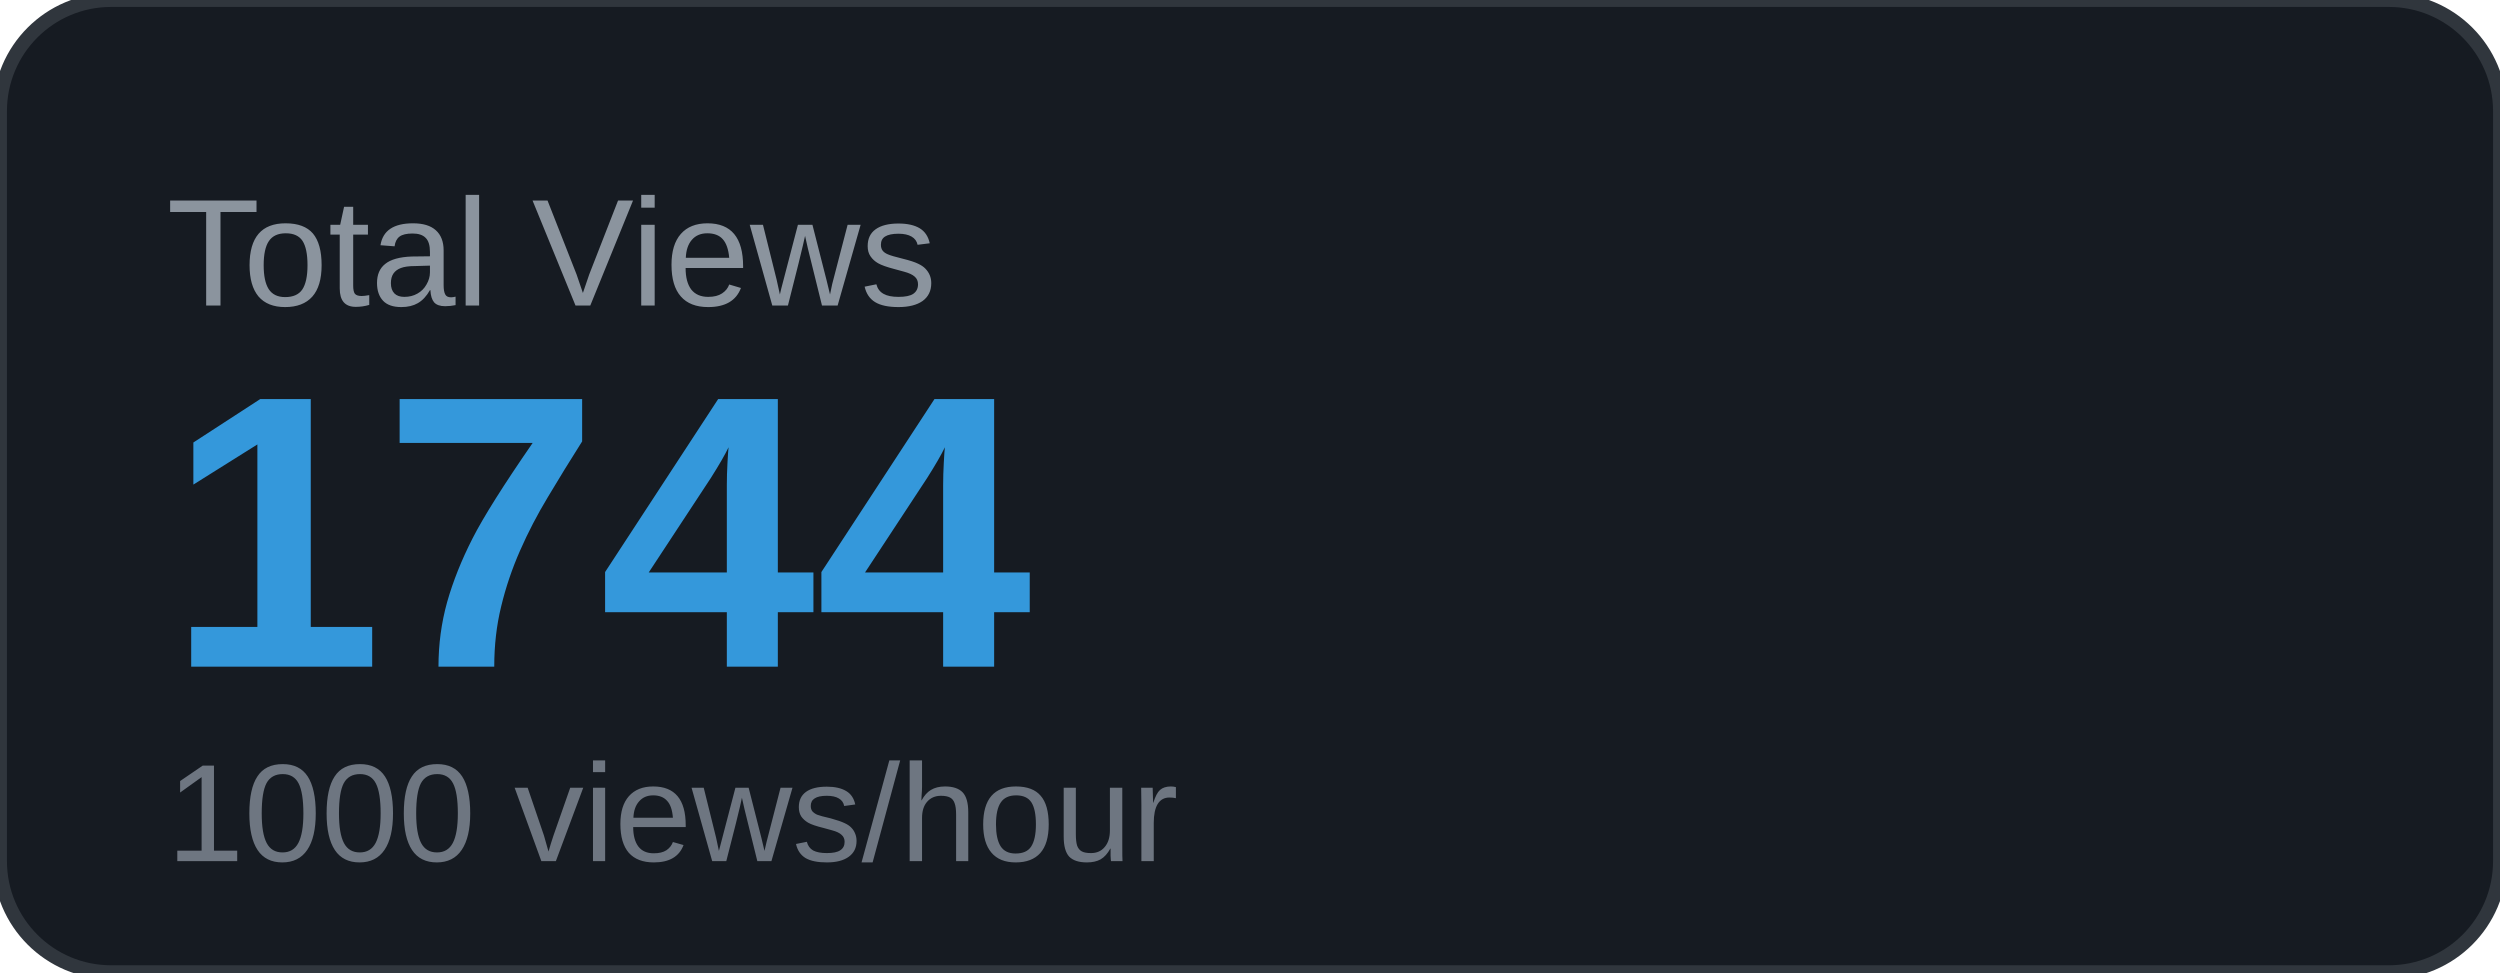
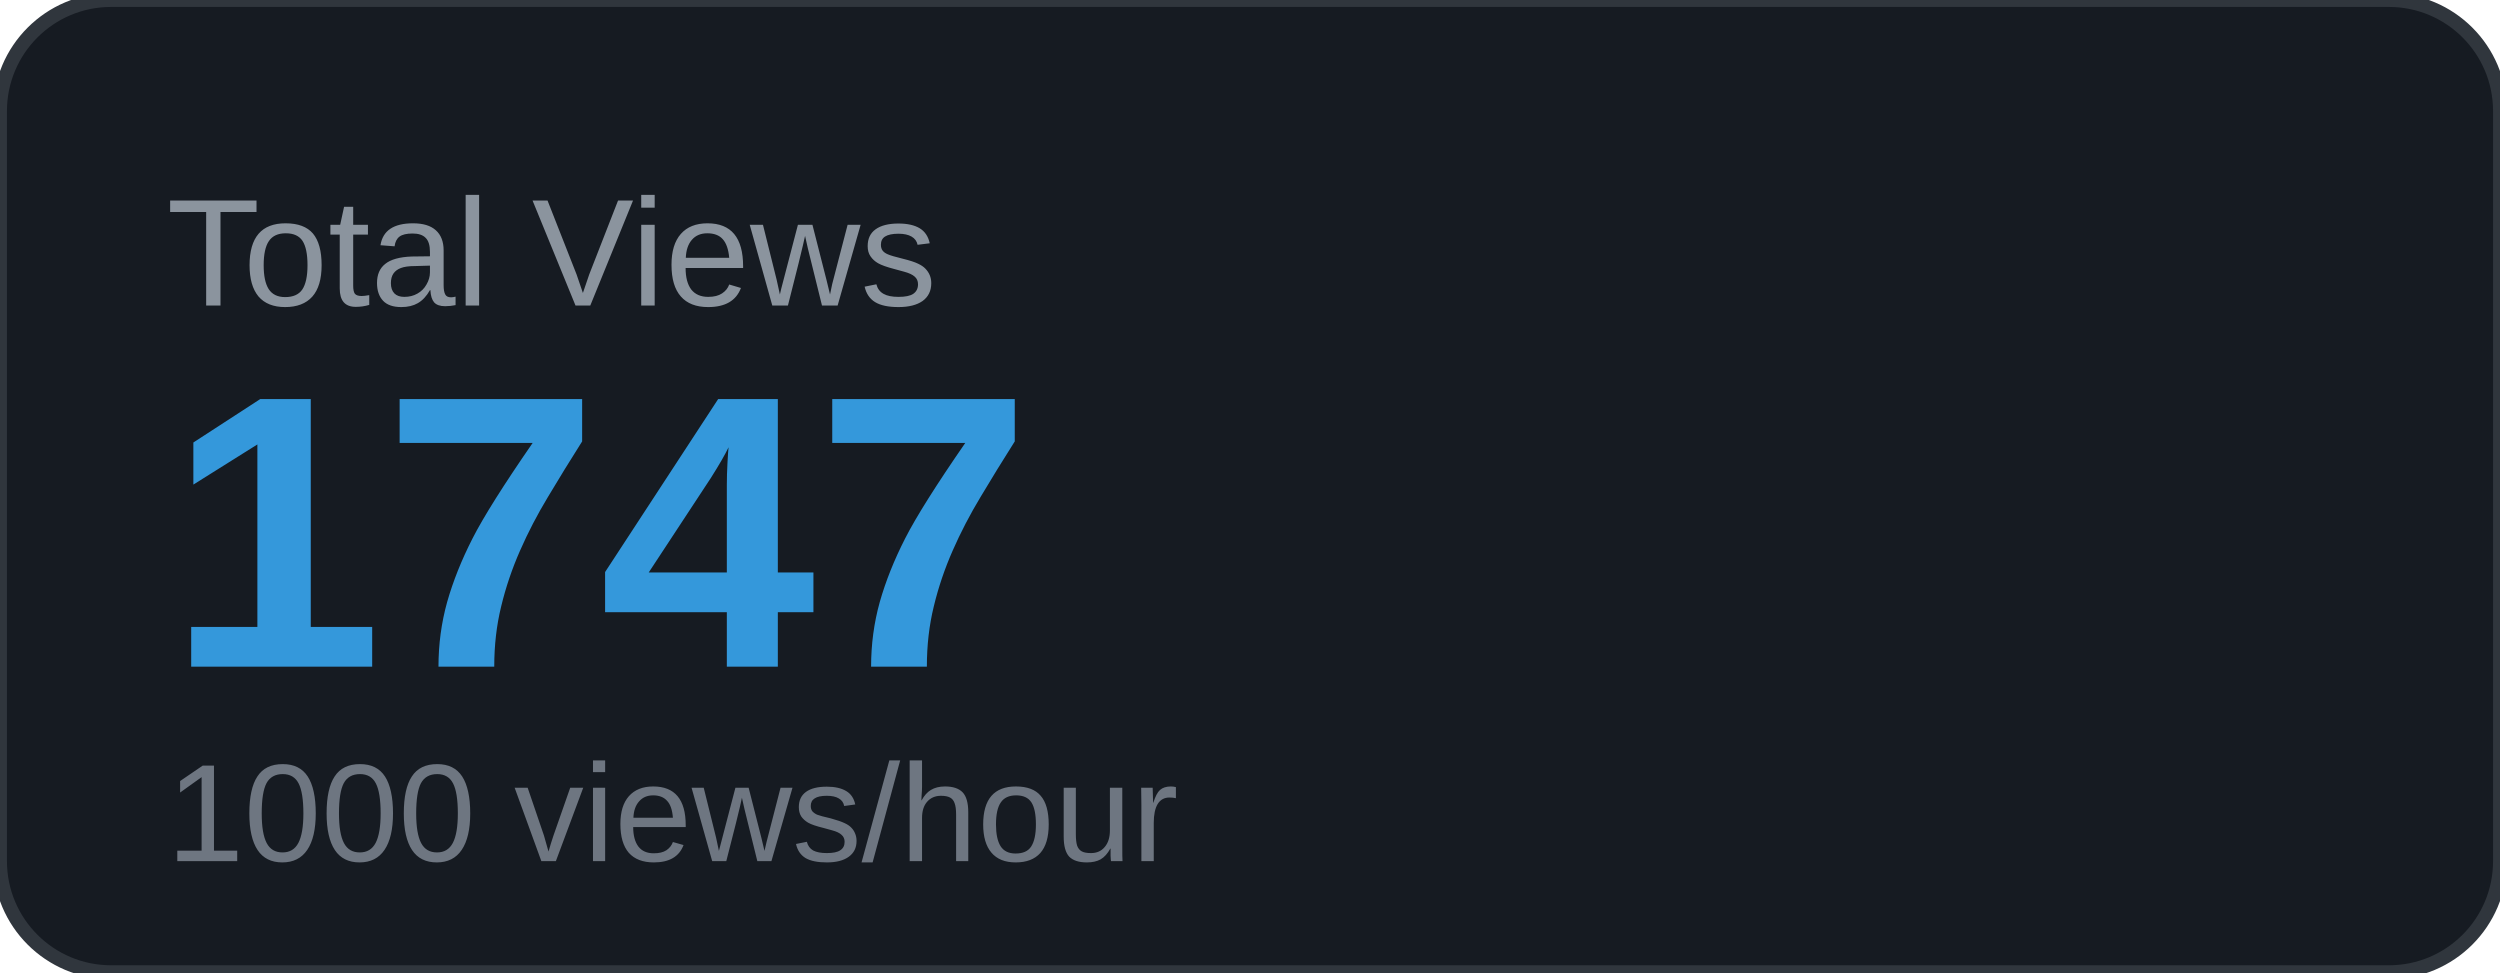
<svg xmlns="http://www.w3.org/2000/svg" width="180" height="70" viewBox="0 0 180 70">
  <rect width="180" height="70" rx="8" fill="#161b22" />
  <rect width="180" height="70" rx="8" fill="none" stroke="#30363d" stroke-width="1" />
  <text x="12" y="22" font-family="Arial, sans-serif" font-size="11" fill="#8b949e" text-transform="uppercase">Total Views</text>
-   <text x="12" y="48" font-family="Arial, sans-serif" font-size="28" font-weight="700" fill="#3498db">1744</text>
+   <text x="12" y="48" font-family="Arial, sans-serif" font-size="28" font-weight="700" fill="#3498db">1747</text>
  <text x="12" y="62" font-family="Arial, sans-serif" font-size="10" fill="#6e7681">1000 views/hour</text>
</svg>
